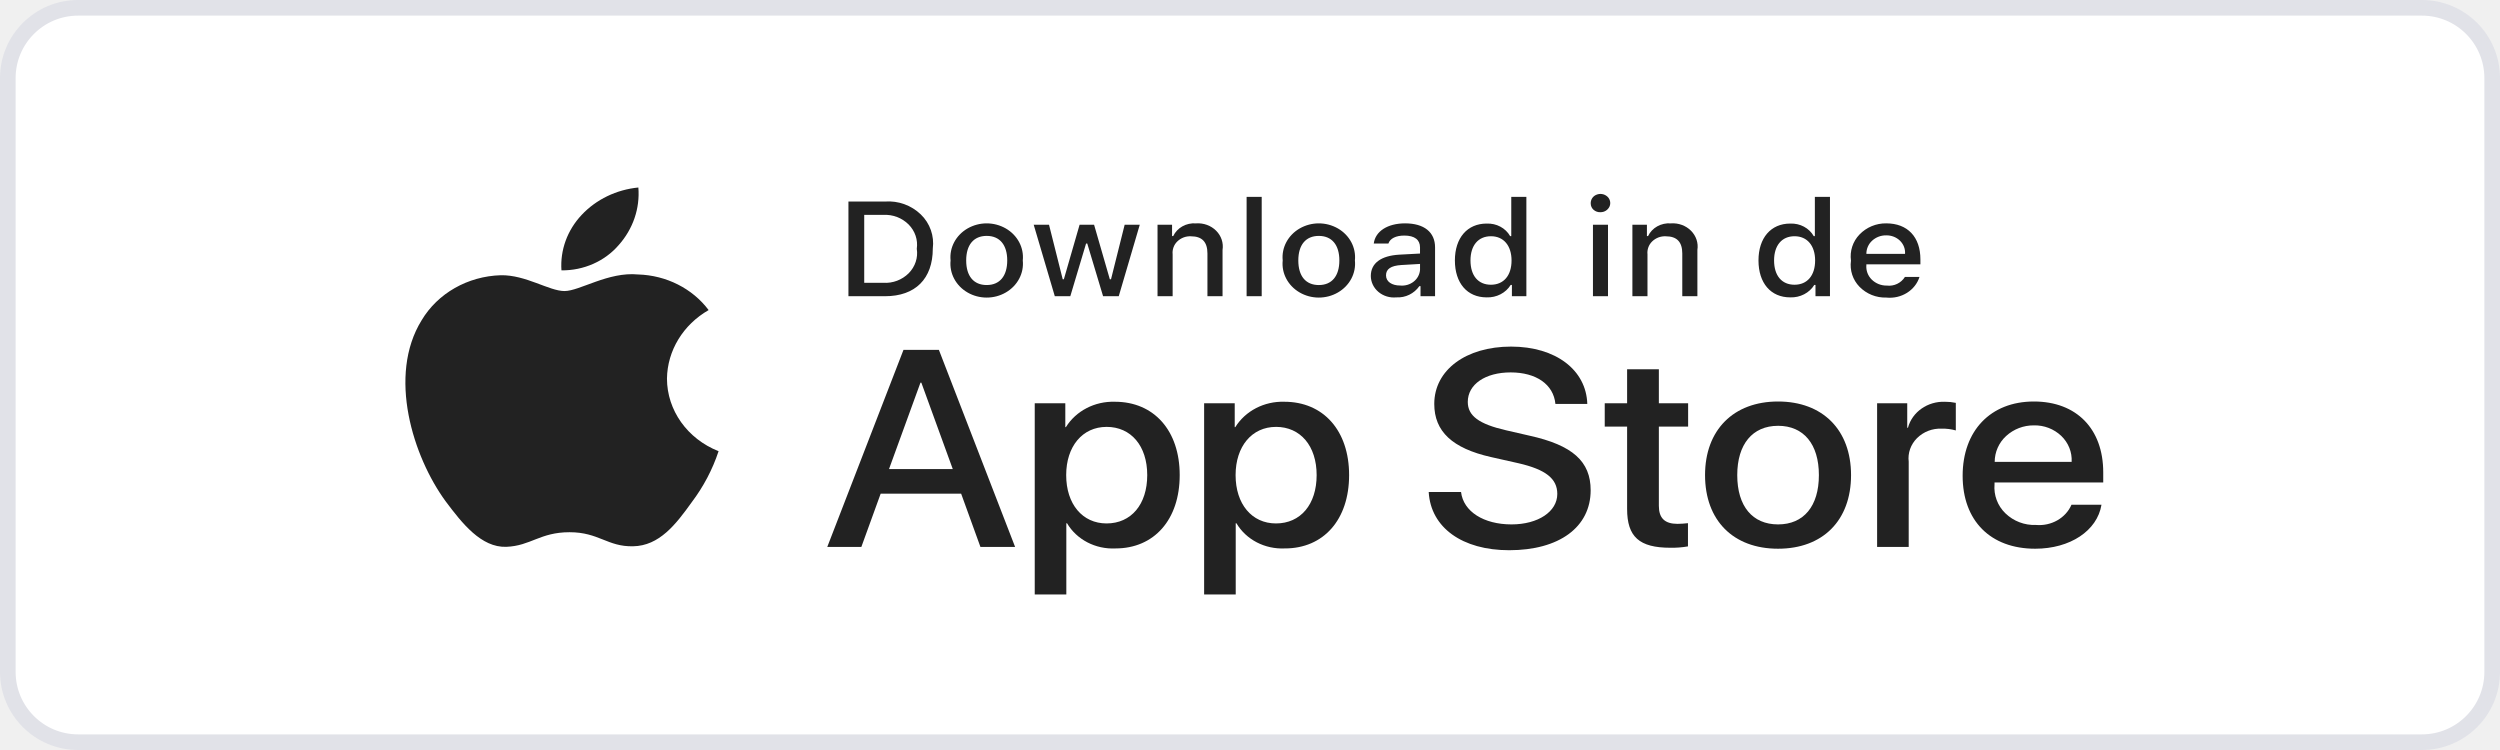
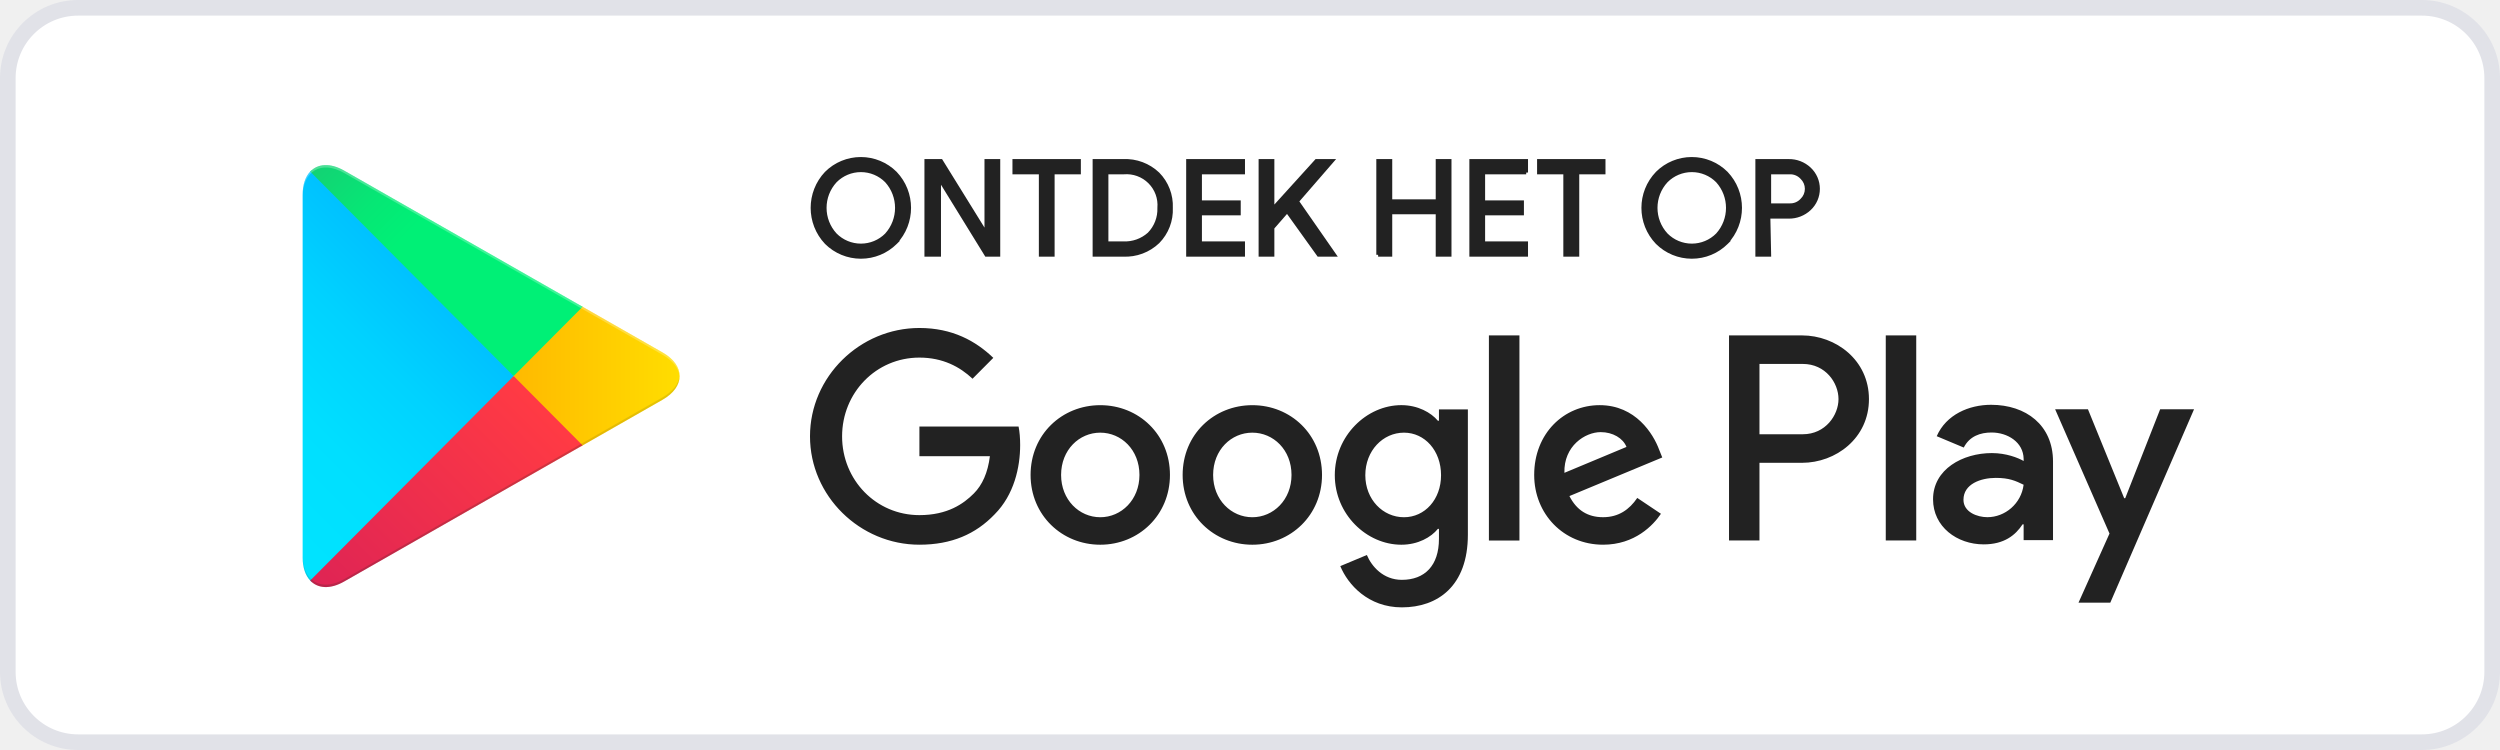
<svg xmlns="http://www.w3.org/2000/svg" width="160" height="48" fill="none">
  <rect x=".5" y=".5" width="159" height="47" rx="4.5" fill="#fff" />
  <rect x=".5" y=".5" width="159" height="47" rx="4.5" stroke="#E1E2E8" />
-   <path d="M42.686 24.23c.025-1.792 1.031-3.447 2.666-4.385-1.036-1.382-2.71-2.226-4.515-2.279-1.9-.186-3.742 1.061-4.71 1.061-.987 0-2.477-1.043-4.082-1.012-2.112.064-4.033 1.158-5.06 2.881-2.189 3.537-.557 8.734 1.54 11.593 1.048 1.4 2.274 2.963 3.877 2.908 1.57-.061 2.155-.935 4.05-.935 1.876 0 2.426.935 4.062.9 1.684-.026 2.745-1.407 3.757-2.82.753-.997 1.333-2.1 1.718-3.266-2-.79-3.3-2.619-3.303-4.646ZM39.595 15.687c.918-1.03 1.37-2.352 1.26-3.687-1.402.137-2.698.763-3.628 1.753-.919.976-1.384 2.253-1.294 3.55 1.421.014 2.771-.582 3.662-1.616Z" fill="#222" />
-   <path fill-rule="evenodd" clip-rule="evenodd" d="M56.363 31.595h5.15l1.235 3.409h2.219l-4.878-12.612h-2.266l-4.878 12.612h2.181l1.237-3.41Zm4.615-1.573h-4.082l2.014-5.532h.056l2.012 5.532ZM71.39 35.1c2.473 0 4.111-1.837 4.111-4.694 0-2.85-1.648-4.694-4.148-4.694-1.286-.04-2.491.585-3.136 1.625h-.037v-1.53h-1.957v12.238h2.022V33.49h.046c.618 1.047 1.822 1.672 3.1 1.61Zm-.57-7.78c1.573 0 2.603 1.224 2.603 3.086 0 1.879-1.03 3.094-2.603 3.094-1.545 0-2.584-1.241-2.584-3.094 0-1.836 1.04-3.085 2.584-3.085ZM82.232 35.1c2.472 0 4.111-1.836 4.111-4.694 0-2.85-1.648-4.694-4.148-4.694-1.286-.039-2.491.586-3.136 1.625h-.037v-1.529h-1.958v12.237h2.022v-4.554h.047c.618 1.046 1.821 1.67 3.1 1.608Zm-.57-7.78c1.572 0 2.603 1.225 2.603 3.086 0 1.879-1.03 3.094-2.603 3.094-1.545 0-2.584-1.24-2.584-3.094 0-1.835 1.04-3.085 2.584-3.085Z" fill="#222" />
-   <path d="M93.507 31.49c.15 1.25 1.451 2.072 3.23 2.072 1.704 0 2.93-.821 2.93-1.95 0-.978-.74-1.564-2.49-1.966l-1.751-.394c-2.48-.56-3.633-1.642-3.633-3.4 0-2.176 2.032-3.67 4.915-3.67 2.856 0 4.813 1.494 4.879 3.67h-2.04c-.123-1.258-1.238-2.018-2.866-2.018-1.63 0-2.743.769-2.743 1.887 0 .892.711 1.417 2.453 1.818l1.488.342c2.772.612 3.923 1.651 3.923 3.496 0 2.36-2.013 3.837-5.215 3.837-2.996 0-5.019-1.443-5.15-3.724h2.07ZM106.167 23.632v2.176h1.873v1.495h-1.873v5.07c0 .787.375 1.154 1.198 1.154.222-.004.444-.019.665-.044v1.486c-.37.064-.746.094-1.123.087-1.994 0-2.772-.7-2.772-2.482v-5.271h-1.432v-1.495h1.432v-2.176h2.032Z" fill="#222" />
-   <path fill-rule="evenodd" clip-rule="evenodd" d="M113.795 25.696c-2.847 0-4.672 1.818-4.672 4.71 0 2.902 1.807 4.712 4.672 4.712 2.865 0 4.672-1.81 4.672-4.711 0-2.893-1.817-4.711-4.672-4.711Zm.001 1.555c1.638 0 2.613 1.172 2.613 3.156 0 1.993-.975 3.155-2.613 3.155s-2.612-1.162-2.612-3.155c0-1.975.974-3.155 2.612-3.155Z" fill="#222" />
-   <path d="M120.135 25.809h1.928v1.565h.047c.269-1.008 1.258-1.701 2.369-1.661.233-.001.465.022.693.07v1.765a3.015 3.015 0 0 0-.909-.114 2.11 2.11 0 0 0-1.574.606c-.405.406-.6.958-.532 1.51v5.454h-2.022v-9.195Z" fill="#222" />
-   <path fill-rule="evenodd" clip-rule="evenodd" d="M130.253 35.118c2.228 0 3.97-1.146 4.242-2.815h-1.92c-.369.854-1.294 1.38-2.275 1.294a2.66 2.66 0 0 1-1.954-.744 2.301 2.301 0 0 1-.696-1.86v-.115h6.957v-.647c0-2.788-1.714-4.535-4.439-4.535-2.771 0-4.559 1.87-4.559 4.755 0 2.875 1.779 4.667 4.644 4.667Zm2.332-5.56h-4.925a2.251 2.251 0 0 1 .733-1.654 2.592 2.592 0 0 1 1.776-.68 2.458 2.458 0 0 1 1.754.675c.458.443.698 1.044.662 1.66ZM58.936 13.728a2.984 2.984 0 0 0-2.29-.83H54.3v6.06h2.345c1.933 0 3.054-1.113 3.054-3.05a2.57 2.57 0 0 0-.764-2.18ZM56.532 18.1H55.31v-4.347h1.224a2.123 2.123 0 0 1 1.617.613c.415.42.606.99.523 1.555.09.567-.1 1.142-.515 1.565a2.117 2.117 0 0 1-1.626.614ZM61.924 14.621c-.75.434-1.17 1.228-1.087 2.047-.086.82.335 1.616 1.085 2.05.75.436 1.7.436 2.45 0 .75-.434 1.171-1.23 1.086-2.05.084-.82-.337-1.613-1.087-2.047a2.462 2.462 0 0 0-2.447 0Zm1.225.476c.837 0 1.314.58 1.314 1.57 0 .996-.477 1.575-1.314 1.575-.84 0-1.313-.575-1.313-1.574 0-.991.473-1.571 1.313-1.571Z" fill="#222" />
-   <path d="M71.6 18.957h-1.003l-1.012-3.369h-.077L68.5 18.957h-.993l-1.35-4.574h.98l.877 3.49h.073l1.007-3.49h.927l1.008 3.49h.076l.873-3.49h.967L71.6 18.957ZM74.082 14.384h.93v.726h.073c.251-.535.838-.862 1.462-.814.483-.034.956.139 1.286.47.33.33.48.783.41 1.23v2.961h-.967v-2.734c0-.735-.342-1.1-1.057-1.1a1.167 1.167 0 0 0-.87.328 1.007 1.007 0 0 0-.3.83v2.676h-.967v-4.573ZM79.783 12.598h.966v6.359h-.966v-6.359Z" fill="#222" />
-   <path fill-rule="evenodd" clip-rule="evenodd" d="M83.18 14.621c-.75.434-1.171 1.228-1.087 2.047-.086.821.335 1.616 1.085 2.05.75.436 1.7.436 2.45 0 .75-.434 1.171-1.229 1.086-2.05.084-.82-.337-1.613-1.087-2.047a2.462 2.462 0 0 0-2.447 0Zm1.225.477c.837 0 1.314.58 1.314 1.57 0 .996-.477 1.575-1.314 1.575-.84 0-1.313-.575-1.313-1.574 0-.992.473-1.571 1.313-1.571ZM89.555 16.298c-1.166.068-1.823.542-1.823 1.366.002.39.18.761.492 1.022.31.26.725.387 1.141.346a1.684 1.684 0 0 0 1.472-.718h.076v.643h.931v-3.125c0-.966-.693-1.537-1.92-1.537-1.112 0-1.904.504-2.003 1.29h.936c.108-.324.482-.509 1.022-.509.66 0 1.002.273 1.002.756v.395l-1.326.071Zm1.327.593v.383a1.056 1.056 0 0 1-.407.75c-.24.189-.55.279-.861.25-.526 0-.909-.24-.909-.652 0-.403.306-.617.98-.66l1.197-.07ZM95.147 14.308c-1.238 0-2.034.915-2.034 2.36 0 1.45.788 2.365 2.034 2.364.632.022 1.224-.285 1.538-.797h.077v.722h.926V12.6h-.967v2.511h-.072c-.292-.516-.877-.829-1.502-.802Zm.273 3.915c-.819 0-1.309-.584-1.309-1.554 0-.962.495-1.55 1.31-1.55.809 0 1.318.6 1.318 1.554 0 .957-.504 1.55-1.319 1.55ZM102.165 12.466a.581.581 0 0 0-.359.565.538.538 0 0 0 .187.4.62.62 0 0 0 .438.15.628.628 0 0 0 .582-.37.56.56 0 0 0-.153-.64.66.66 0 0 0-.695-.104Zm.747 1.917h-.963v4.574h.963v-4.574Z" fill="#222" />
-   <path d="M104.473 14.384h.93v.726h.073c.251-.535.838-.862 1.462-.814.482-.034.956.139 1.285.47.33.33.481.783.41 1.23v2.961h-.967v-2.734c0-.735-.342-1.1-1.057-1.1a1.167 1.167 0 0 0-.87.328 1.009 1.009 0 0 0-.3.83v2.676h-.966v-4.573Z" fill="#222" />
-   <path fill-rule="evenodd" clip-rule="evenodd" d="M114.576 14.308c-1.237 0-2.033.915-2.033 2.36 0 1.45.787 2.365 2.033 2.364.632.022 1.225-.285 1.539-.797h.076v.722h.927V12.6h-.967v2.511h-.072c-.292-.516-.878-.829-1.503-.802Zm.274 3.915c-.819 0-1.309-.584-1.309-1.554 0-.962.495-1.55 1.309-1.55.81 0 1.318.6 1.318 1.554 0 .957-.503 1.55-1.318 1.55ZM120.725 19.045c.958.097 1.852-.46 2.123-1.323h-.931a1.199 1.199 0 0 1-1.165.555 1.341 1.341 0 0 1-.963-.386 1.164 1.164 0 0 1-.342-.924v-.051h3.459V16.6c0-1.436-.822-2.305-2.185-2.305a2.332 2.332 0 0 0-1.713.713 2.015 2.015 0 0 0-.546 1.676 1.99 1.99 0 0 0 .546 1.67 2.303 2.303 0 0 0 1.717.69Zm1.197-2.797h-2.474a1.127 1.127 0 0 1 .366-.842 1.3 1.3 0 0 1 .902-.343c.333-.007.654.118.884.343.23.226.347.532.322.842Z" fill="#222" />
+   <path fill-rule="evenodd" clip-rule="evenodd" d="M55.098 16.441c.83 0 1.626-.328 2.213-.913h-.01a3.226 3.226 0 0 0 0-4.448 3.125 3.125 0 0 0-4.416 0 3.236 3.236 0 0 0 0 4.448 3.135 3.135 0 0 0 2.213.913Zm0-.731a2.308 2.308 0 0 1-1.64-.683c-.9-.974-.9-2.472 0-3.446a2.308 2.308 0 0 1 3.279 0c.886.98.886 2.467 0 3.446a2.308 2.308 0 0 1-1.64.683Z" fill="#222" />
+   <path d="m57.311 15.528.083.083.2-.2h-.283v.117Zm-.01 0-.085-.081-.188.198h.273v-.117Zm0-4.448.085-.08-.002-.003-.083.083Zm-4.416 0-.083-.083-.002.002.085.081Zm0 4.448-.085.08.003.003.082-.083Zm.573-.501-.086.08.003.003.083-.083Zm0-3.446-.083-.082-.003.002.086.08Zm3.279 0 .087-.079-.004-.004-.083.083Zm0 3.446.083.083.004-.004-.087-.079Zm.491.418a3.017 3.017 0 0 1-2.13.879v.234c.861 0 1.687-.34 2.296-.947l-.166-.166Zm.073.2h.01v-.234h-.01v.234Zm-.085-4.484a3.109 3.109 0 0 1 0 4.286l.17.161a3.343 3.343 0 0 0 0-4.609l-.17.162Zm-2.123-.876c.797 0 1.562.316 2.125.878l.166-.166a3.242 3.242 0 0 0-2.29-.947v.235Zm-2.125.878a3.008 3.008 0 0 1 2.125-.878v-.235c-.86 0-1.684.34-2.29.947l.165.166Zm.002 4.284a3.119 3.119 0 0 1 0-4.286l-.17-.162a3.353 3.353 0 0 0 0 4.61l.17-.162Zm2.128.877c-.799 0-1.565-.316-2.13-.88l-.166.167a3.252 3.252 0 0 0 2.296.947v-.234Zm-1.723-1.215c.455.46 1.075.718 1.722.718v-.235a2.19 2.19 0 0 1-1.556-.648l-.166.165Zm-.003-3.607a2.654 2.654 0 0 0 0 3.604l.172-.159a2.42 2.42 0 0 1 0-3.286l-.172-.16Zm1.725-.72c-.647 0-1.267.258-1.722.716l.166.166a2.19 2.19 0 0 1 1.556-.649v-.234Zm1.723.716a2.426 2.426 0 0 0-1.723-.717v.234a2.19 2.19 0 0 1 1.557.649l.166-.165Zm.004 3.608a2.684 2.684 0 0 0 0-3.604l-.174.158a2.45 2.45 0 0 1 0 3.288l.174.158Zm-1.727.72c.648 0 1.268-.257 1.723-.716l-.166-.165a2.19 2.19 0 0 1-1.557.647v.235Z" fill="#222" />
+   <path d="M59.281 16.309v-6.01h.946l2.897 4.678v-4.679h.774v6.01h-.774l-3.018-4.898v4.899h-.825ZM67.378 16.309h-.774v-5.27h-1.69v-.74h4.144v.74h-1.68v5.27Z" fill="#222" stroke="#222" stroke-width=".234" />
+   <path fill-rule="evenodd" clip-rule="evenodd" d="M70.045 10.298v6.01h1.84a3.025 3.025 0 0 0 2.224-.83c.568-.58.87-1.366.834-2.175a2.918 2.918 0 0 0-.834-2.173 3.025 3.025 0 0 0-2.223-.832h-1.841Zm1.841 5.27H70.82v-4.529h1.097a2.107 2.107 0 0 1 1.665.606c.438.436.66 1.043.608 1.658a2.269 2.269 0 0 1-.644 1.673 2.32 2.32 0 0 1-1.66.591Z" fill="#222" />
+   <path d="M70.045 16.309h-.117v.117h.117v-.117Zm0-6.01v-.118h-.117v.117h.117Zm1.84 6.01.006-.117h-.005v.117Zm2.224-.832.08.085.003-.003-.083-.082Zm.834-2.174-.117-.005v.01l.117-.005Zm-.834-2.173.083-.083-.003-.002-.08.085Zm-2.223-.832v.117h.005l-.005-.117Zm-1.066 5.27h-.117v.116h.117v-.117Zm1.067 0 .005-.118h-.005v.117Zm-1.067-4.529v-.117h-.117v.117h.117Zm1.097 0v.118h.01l-.01-.118Zm1.665.606-.083.083.083-.083Zm.608 1.658-.117-.01v.015l.117-.005Zm-.644 1.673.079.087.005-.005-.084-.082Zm-3.384 1.333v-6.01h-.234v6.01h.234Zm1.724-.117h-1.841v.234h1.84v-.234Zm2.142-.8a2.907 2.907 0 0 1-2.137.8l-.01.234a3.141 3.141 0 0 0 2.308-.864l-.161-.17Zm.798-2.083a2.802 2.802 0 0 1-.801 2.086l.167.164c.591-.601.906-1.42.869-2.26l-.235.01Zm-.801-2.097c.545.555.835 1.31.801 2.086l.235.01a3.036 3.036 0 0 0-.869-2.26l-.167.164Zm-2.134-.797a2.907 2.907 0 0 1 2.137.8l.161-.17a3.141 3.141 0 0 0-2.309-.864l.01.234Zm-1.846 0h1.84v-.234h-1.84v.234Zm.775 5.27h1.067v-.235H70.82v.234Zm-.117-4.646v4.528h.234V11.04h-.234Zm1.214-.117H70.82v.234h1.097v-.234Zm1.748.64a2.225 2.225 0 0 0-1.758-.64l.02.234a1.99 1.99 0 0 1 1.572.572l.166-.166Zm.642 1.751c.055-.65-.18-1.29-.642-1.751l-.166.166c.414.412.624.985.574 1.565l.234.02Zm-.677 1.745c.458-.47.703-1.105.677-1.76l-.234.01a2.151 2.151 0 0 1-.61 1.586l.167.164Zm-1.749.626c.64.03 1.267-.193 1.743-.62l-.156-.175c-.43.387-.997.588-1.576.561l-.011.234Z" fill="#222" />
+   <path d="M79.562 11.04h-2.756v1.903h2.484v.721h-2.484v1.904h2.756v.74h-3.53v-6.01h3.53v.742ZM85.255 10.298l-2.243 2.585 2.383 3.426H84.39l-2.012-2.805-.936 1.072v1.733h-.774v-6.01h.774v3.095l2.807-3.096h1.006ZM88.201 16.309v-6.01h.785v2.574h3.017v-2.575h.775v6.01h-.775v-2.714h-3.017v2.715H88.2ZM97.677 11.04H94.93v1.903h2.484v.721h-2.484v1.904h2.746v.74h-3.52v-6.01h3.52v.742ZM100.955 16.309h-.785v-5.27h-1.68v-.74h4.144v.74h-1.679v5.27Z" fill="#222" stroke="#222" stroke-width=".234" />
+   <path fill-rule="evenodd" clip-rule="evenodd" d="M108.278 16.441c.83 0 1.626-.328 2.212-.913h-.01a3.225 3.225 0 0 0 0-4.448 3.124 3.124 0 0 0-4.415 0 3.205 3.205 0 0 0 0 4.448 3.132 3.132 0 0 0 2.213.913Zm-.001-.731a2.308 2.308 0 0 1-1.639-.683c-.9-.974-.9-2.472 0-3.446a2.308 2.308 0 0 1 3.279 0c.886.98.886 2.467 0 3.446a2.308 2.308 0 0 1-1.64.683Z" fill="#222" />
+   <path d="m110.49 15.528.083.083.201-.2h-.284v.117Zm-.01 0-.085-.081-.188.198h.273v-.117Zm0-4.448.085-.08-.002-.003-.083.083Zm-4.415 0-.083-.083-.002.002.085.081Zm0 4.448-.085.081.002.002.083-.083Zm.573-.501-.086.08.003.002.083-.082Zm0-3.446-.083-.083-.003.003.086.08Zm3.279 0 .087-.079-.004-.004-.083.083Zm0 3.446.083.082.004-.004-.087-.078Zm.491.418a3.018 3.018 0 0 1-2.13.879v.234a3.25 3.25 0 0 0 2.295-.947l-.165-.166Zm.072.2h.01v-.234h-.01v.234Zm-.085-4.484a3.108 3.108 0 0 1 0 4.286l.17.161a3.342 3.342 0 0 0 0-4.609l-.17.162Zm-2.123-.876c.798 0 1.563.316 2.126.878l.165-.166a3.242 3.242 0 0 0-2.291-.947v.235Zm-2.125.878a3.008 3.008 0 0 1 2.125-.878v-.235a3.24 3.24 0 0 0-2.29.947l.165.166Zm.002 4.284a3.089 3.089 0 0 1 0-4.286L105.98 11a3.324 3.324 0 0 0 0 4.61l.169-.162Zm2.129.877c-.8 0-1.566-.316-2.131-.88l-.165.167a3.251 3.251 0 0 0 2.296.947v-.234Zm-1.723-1.215a2.423 2.423 0 0 0 1.722.718v-.235a2.19 2.19 0 0 1-1.556-.648l-.166.165Zm-.003-3.608a2.653 2.653 0 0 0 0 3.605l.172-.159a2.418 2.418 0 0 1 0-3.287l-.172-.159Zm1.725-.72c-.647 0-1.268.258-1.722.717l.166.165a2.19 2.19 0 0 1 1.556-.648v-.234Zm1.723.717a2.425 2.425 0 0 0-1.723-.717v.234c.585 0 1.146.234 1.557.648l.166-.165Zm.004 3.607a2.684 2.684 0 0 0 0-3.603l-.174.157a2.45 2.45 0 0 1 0 3.29l.174.156Zm-1.727.722c.648 0 1.268-.259 1.723-.718l-.166-.165a2.193 2.193 0 0 1-1.557.648v.235Z" fill="#222" />
+   <path fill-rule="evenodd" clip-rule="evenodd" d="M112.461 16.309h.774l-.05-2.434h1.288c.492.008.968-.175 1.327-.511a1.75 1.75 0 0 0 0-2.555 1.895 1.895 0 0 0-1.327-.51h-2.012v6.01Zm2.071-3.176h-1.298v-2.094h1.298c.296-.013.583.104.784.32a1 1 0 0 1 0 1.454 1.007 1.007 0 0 1-.784.32Z" fill="#222" />
+   <path d="M113.235 16.309v.117h.12l-.002-.12-.118.003Zm-.774 0h-.117v.117h.117v-.117Zm.724-2.434v-.117h-.119l.002.12.117-.003Zm1.288 0 .002-.117h-.002v.117Zm1.327-.511.08.085-.08-.085Zm0-2.555.08-.085-.08.085Zm-1.327-.51v.117h.002l-.002-.117Zm-2.012 0v-.118h-.117v.118h.117Zm.773 2.834h-.117v.117h.117v-.117Zm1.298 0 .005-.117h-.005v.117Zm-1.298-2.094v-.117h-.117v.117h.117Zm1.298 0v.118h.005l-.005-.118Zm.784.32-.086.08.006.006.08-.085Zm0 1.454-.08-.086-.005.006.085.08Zm-2.081 3.379h-.774v.234h.774v-.234Zm-.167-2.315.05 2.434.235-.004-.051-2.435-.234.005Zm1.405-.12h-1.288v.235h1.288v-.234Zm1.247-.479a1.776 1.776 0 0 1-1.245.48l-.004.234a2.012 2.012 0 0 0 1.409-.543l-.16-.17Zm.518-1.191c0 .45-.187.882-.518 1.191l.16.171c.378-.353.592-.846.592-1.362h-.234Zm-.518-1.192c.331.31.518.74.518 1.192h.234c0-.517-.214-1.01-.592-1.363l-.16.171Zm-1.245-.48c.462-.007.909.165 1.245.48l.16-.171a2.012 2.012 0 0 0-1.409-.543l.004.235Zm-2.014 0h2.012v-.234h-2.012v.235Zm.117 5.894v-6.01h-.234v6.01h.234Zm.656-3.059h1.298v-.234h-1.298v.234Zm-.117-2.21v2.093h.235v-2.094h-.235Zm1.415-.118h-1.298v.235h1.298v-.235Zm.87.358a1.123 1.123 0 0 0-.875-.358l.01.234a.892.892 0 0 1 .694.284l.171-.16Zm.345.806c0-.307-.127-.6-.35-.811l-.161.17a.884.884 0 0 1 .276.641h.235Zm-.35.812c.223-.212.35-.505.35-.812h-.235c0 .242-.1.474-.276.641l.161.17Zm-.87.352c.33.015.651-.116.875-.358l-.171-.16a.892.892 0 0 1-.694.284l-.01.234ZM80.149 25.931c-2.457 0-4.46 1.877-4.46 4.466 0 2.571 2.003 4.465 4.46 4.465s4.46-1.894 4.46-4.465c0-2.589-2.003-4.466-4.46-4.466Zm0 7.172c-1.347 0-2.509-1.116-2.509-2.706 0-1.608 1.162-2.707 2.509-2.707s2.508 1.1 2.508 2.707c0 1.59-1.161 2.706-2.508 2.706Zm-9.732-7.172c-2.457 0-4.46 1.877-4.46 4.466 0 2.571 2.003 4.465 4.46 4.465 2.458 0 4.46-1.894 4.46-4.465.002-2.589-2.002-4.466-4.46-4.466Zm0 7.172c-1.347 0-2.507-1.116-2.507-2.706 0-1.608 1.162-2.707 2.507-2.707 1.347 0 2.508 1.1 2.508 2.707 0 1.59-1.161 2.706-2.508 2.706Zm-11.575-5.802v1.894h4.512c-.135 1.066-.488 1.844-1.027 2.386-.656.66-1.683 1.387-3.485 1.387-2.777 0-4.948-2.25-4.948-5.041 0-2.79 2.171-5.041 4.948-5.041 1.499 0 2.593.592 3.4 1.353l1.33-1.336c-1.127-1.083-2.625-1.912-4.73-1.912-3.804 0-7.002 3.112-7.002 6.935 0 3.823 3.198 6.935 7.002 6.935 2.053 0 3.603-.676 4.815-1.945 1.246-1.252 1.633-3.012 1.633-4.432 0-.44-.033-.847-.101-1.185h-6.347v.002Zm47.34 1.471c-.37-.998-1.498-2.842-3.804-2.842-2.289 0-4.19 1.81-4.19 4.466 0 2.503 1.884 4.465 4.409 4.465 2.037 0 3.215-1.251 3.703-1.979l-1.515-1.015c-.504.744-1.195 1.234-2.188 1.234-.993 0-1.699-.456-2.154-1.353l5.942-2.47-.203-.506Zm-6.06 1.49c-.05-1.726 1.33-2.606 2.323-2.606.774 0 1.43.389 1.65.947l-3.973 1.658Zm-4.831 4.33h1.953V21.464H95.29v13.126Zm-3.198-7.663h-.067c-.438-.524-1.28-1-2.34-1-2.222 0-4.259 1.963-4.259 4.483 0 2.504 2.037 4.45 4.26 4.45 1.06 0 1.9-.474 2.339-1.016h.067v.643c0 1.708-.91 2.621-2.374 2.621-1.196 0-1.936-.863-2.24-1.59l-1.7.711c.489 1.185 1.785 2.64 3.94 2.64 2.289 0 4.225-1.354 4.225-4.652V26.2h-1.851v.727Zm-2.239 6.174c-1.346 0-2.474-1.132-2.474-2.69 0-1.573 1.128-2.723 2.475-2.723 1.33 0 2.372 1.15 2.372 2.723 0 1.556-1.042 2.69-2.373 2.69Zm25.475-11.638h-4.672v13.126h1.949V29.62h2.722c2.161 0 4.285-1.572 4.285-4.076 0-2.505-2.123-4.078-4.284-4.078Zm.05 6.327h-2.773v-4.5h2.773c1.458 0 2.285 1.213 2.285 2.25 0 1.017-.827 2.25-2.285 2.25Zm12.049-1.885c-1.411 0-2.873.625-3.478 2.01l1.731.726c.37-.727 1.059-.963 1.782-.963 1.008 0 2.033.608 2.05 1.689v.135c-.353-.203-1.11-.507-2.034-.507-1.865 0-3.764 1.03-3.764 2.956 0 1.756 1.53 2.887 3.243 2.887 1.311 0 2.033-.59 2.487-1.283h.067v1.013h1.881v-5.032c0-2.331-1.73-3.631-3.965-3.631Zm-.236 7.193c-.638 0-1.53-.32-1.53-1.114 0-1.013 1.11-1.401 2.067-1.401.857 0 1.26.185 1.782.438-.151 1.216-1.193 2.077-2.319 2.077Zm11.058-6.907-2.235 5.691h-.067l-2.319-5.69h-2.1l3.479 7.953-1.984 4.425h2.034l5.361-12.379h-2.169Zm-17.561 8.398h1.95V21.465h-1.95v13.126Z" fill="#222" />
+   <path d="M19.853 10.982c-.304.324-.484.825-.484 1.475V35.68c0 .651.18 1.152.484 1.475l.077.076 12.945-13.008v-.307L19.93 10.905l-.077.077Z" fill="url(#a)" />
+   <path d="m37.191 28.56-4.314-4.337v-.307l4.315-4.336.097.055 5.113 2.92c1.46.833 1.46 2.197 0 3.032l-5.113 2.919-.098.054Z" fill="url(#b)" />
+   <path d="m37.287 28.504-4.413-4.436-13.022 13.086c.481.513 1.275.576 2.17.065l15.265-8.715Z" fill="url(#c)" />
+   <path d="m37.288 19.633-15.263-8.715c-.896-.511-1.69-.447-2.171.064l13.021 13.086 4.413-4.435Z" fill="url(#d)" />
+   <path opacity=".2" d="m37.19 28.406-15.166 8.66c-.849.483-1.607.452-2.094.01l-.078.08.077.075c.487.441 1.245.474 2.094-.011l15.263-8.715-.096-.099Z" fill="#222" />
+   <path opacity=".12" d="M19.852 37.001c-.303-.323-.483-.825-.483-1.475v.153c0 .65.18 1.152.483 1.476l.078-.08-.078-.074ZM42.401 25.431l-5.21 2.975.098.098 5.112-2.92c.73-.416 1.095-.965 1.095-1.515-.062.497-.434.984-1.095 1.362Z" fill="#222" />
+   <path opacity=".25" d="M22.024 11.072 42.4 22.706c.662.378 1.033.865 1.095 1.362 0-.549-.365-1.099-1.095-1.516L22.024 10.918c-1.46-.833-2.655-.141-2.655 1.54v.154c0-1.681 1.195-2.374 2.655-1.54Z" fill="#fff" />
+   <defs>
+     <linearGradient id="a" x1="31.727" y1="12.213" x2="14.106" y2="29.747" gradientUnits="userSpaceOnUse">
+       <stop stop-color="#00A0FF" />
+       <stop offset=".007" stop-color="#00A1FF" />
+       <stop offset=".26" stop-color="#00BEFF" />
+       <stop offset=".512" stop-color="#00D2FF" />
+       <stop offset=".76" stop-color="#00DFFF" />
+       <stop offset="1" stop-color="#00E3FF" />
+     </linearGradient>
+     <linearGradient id="b" x1="44.303" y1="24.069" x2="19.021" y2="24.069" gradientUnits="userSpaceOnUse">
+       <stop stop-color="#FFE000" />
+       <stop offset=".409" stop-color="#FFBD00" />
+       <stop offset=".775" stop-color="orange" />
+       <stop offset="1" stop-color="#FF9C00" />
+     </linearGradient>
+     <linearGradient id="c" x1="34.889" y1="26.478" x2="10.993" y2="50.257" gradientUnits="userSpaceOnUse">
+       <stop stop-color="#FF3A44" />
+       <stop offset="1" stop-color="#C31162" />
+     </linearGradient>
+     <linearGradient id="d" x1="16.574" y1="3.252" x2="27.245" y2="13.871" gradientUnits="userSpaceOnUse">
+       <stop stop-color="#32A071" />
+       <stop offset=".069" stop-color="#2DA771" />
+       <stop offset=".476" stop-color="#15CF74" />
+       <stop offset=".801" stop-color="#06E775" />
+       <stop offset="1" stop-color="#00F076" />
+     </linearGradient>
+   </defs>
</svg>
